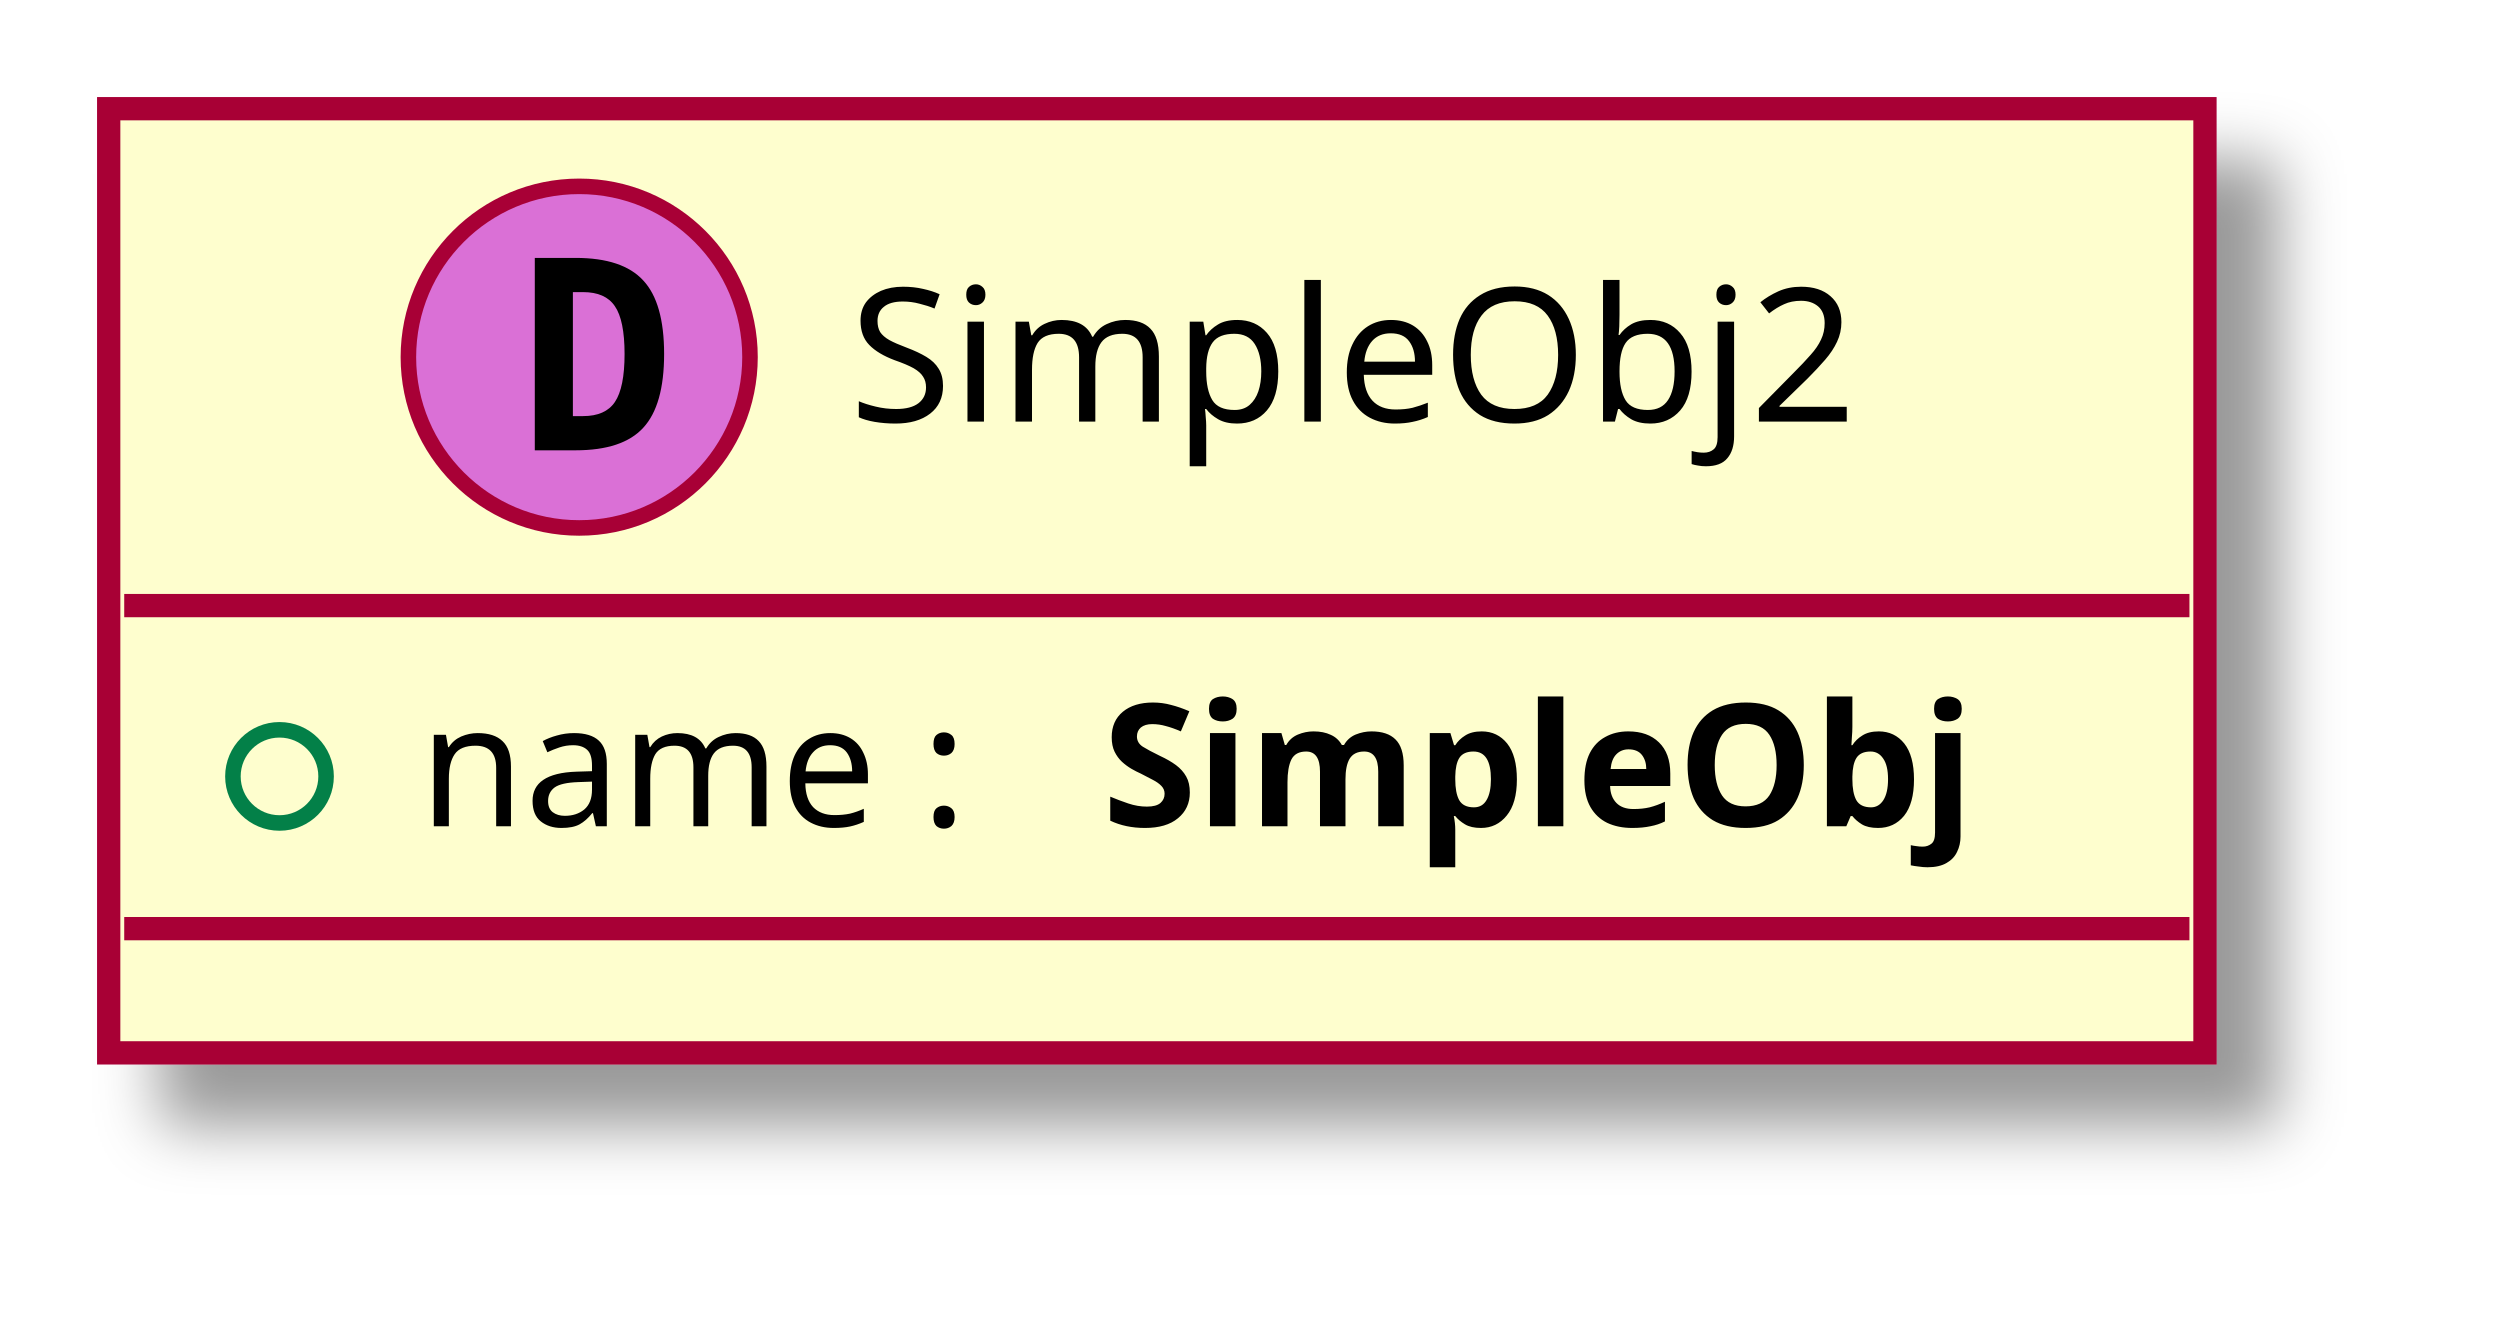
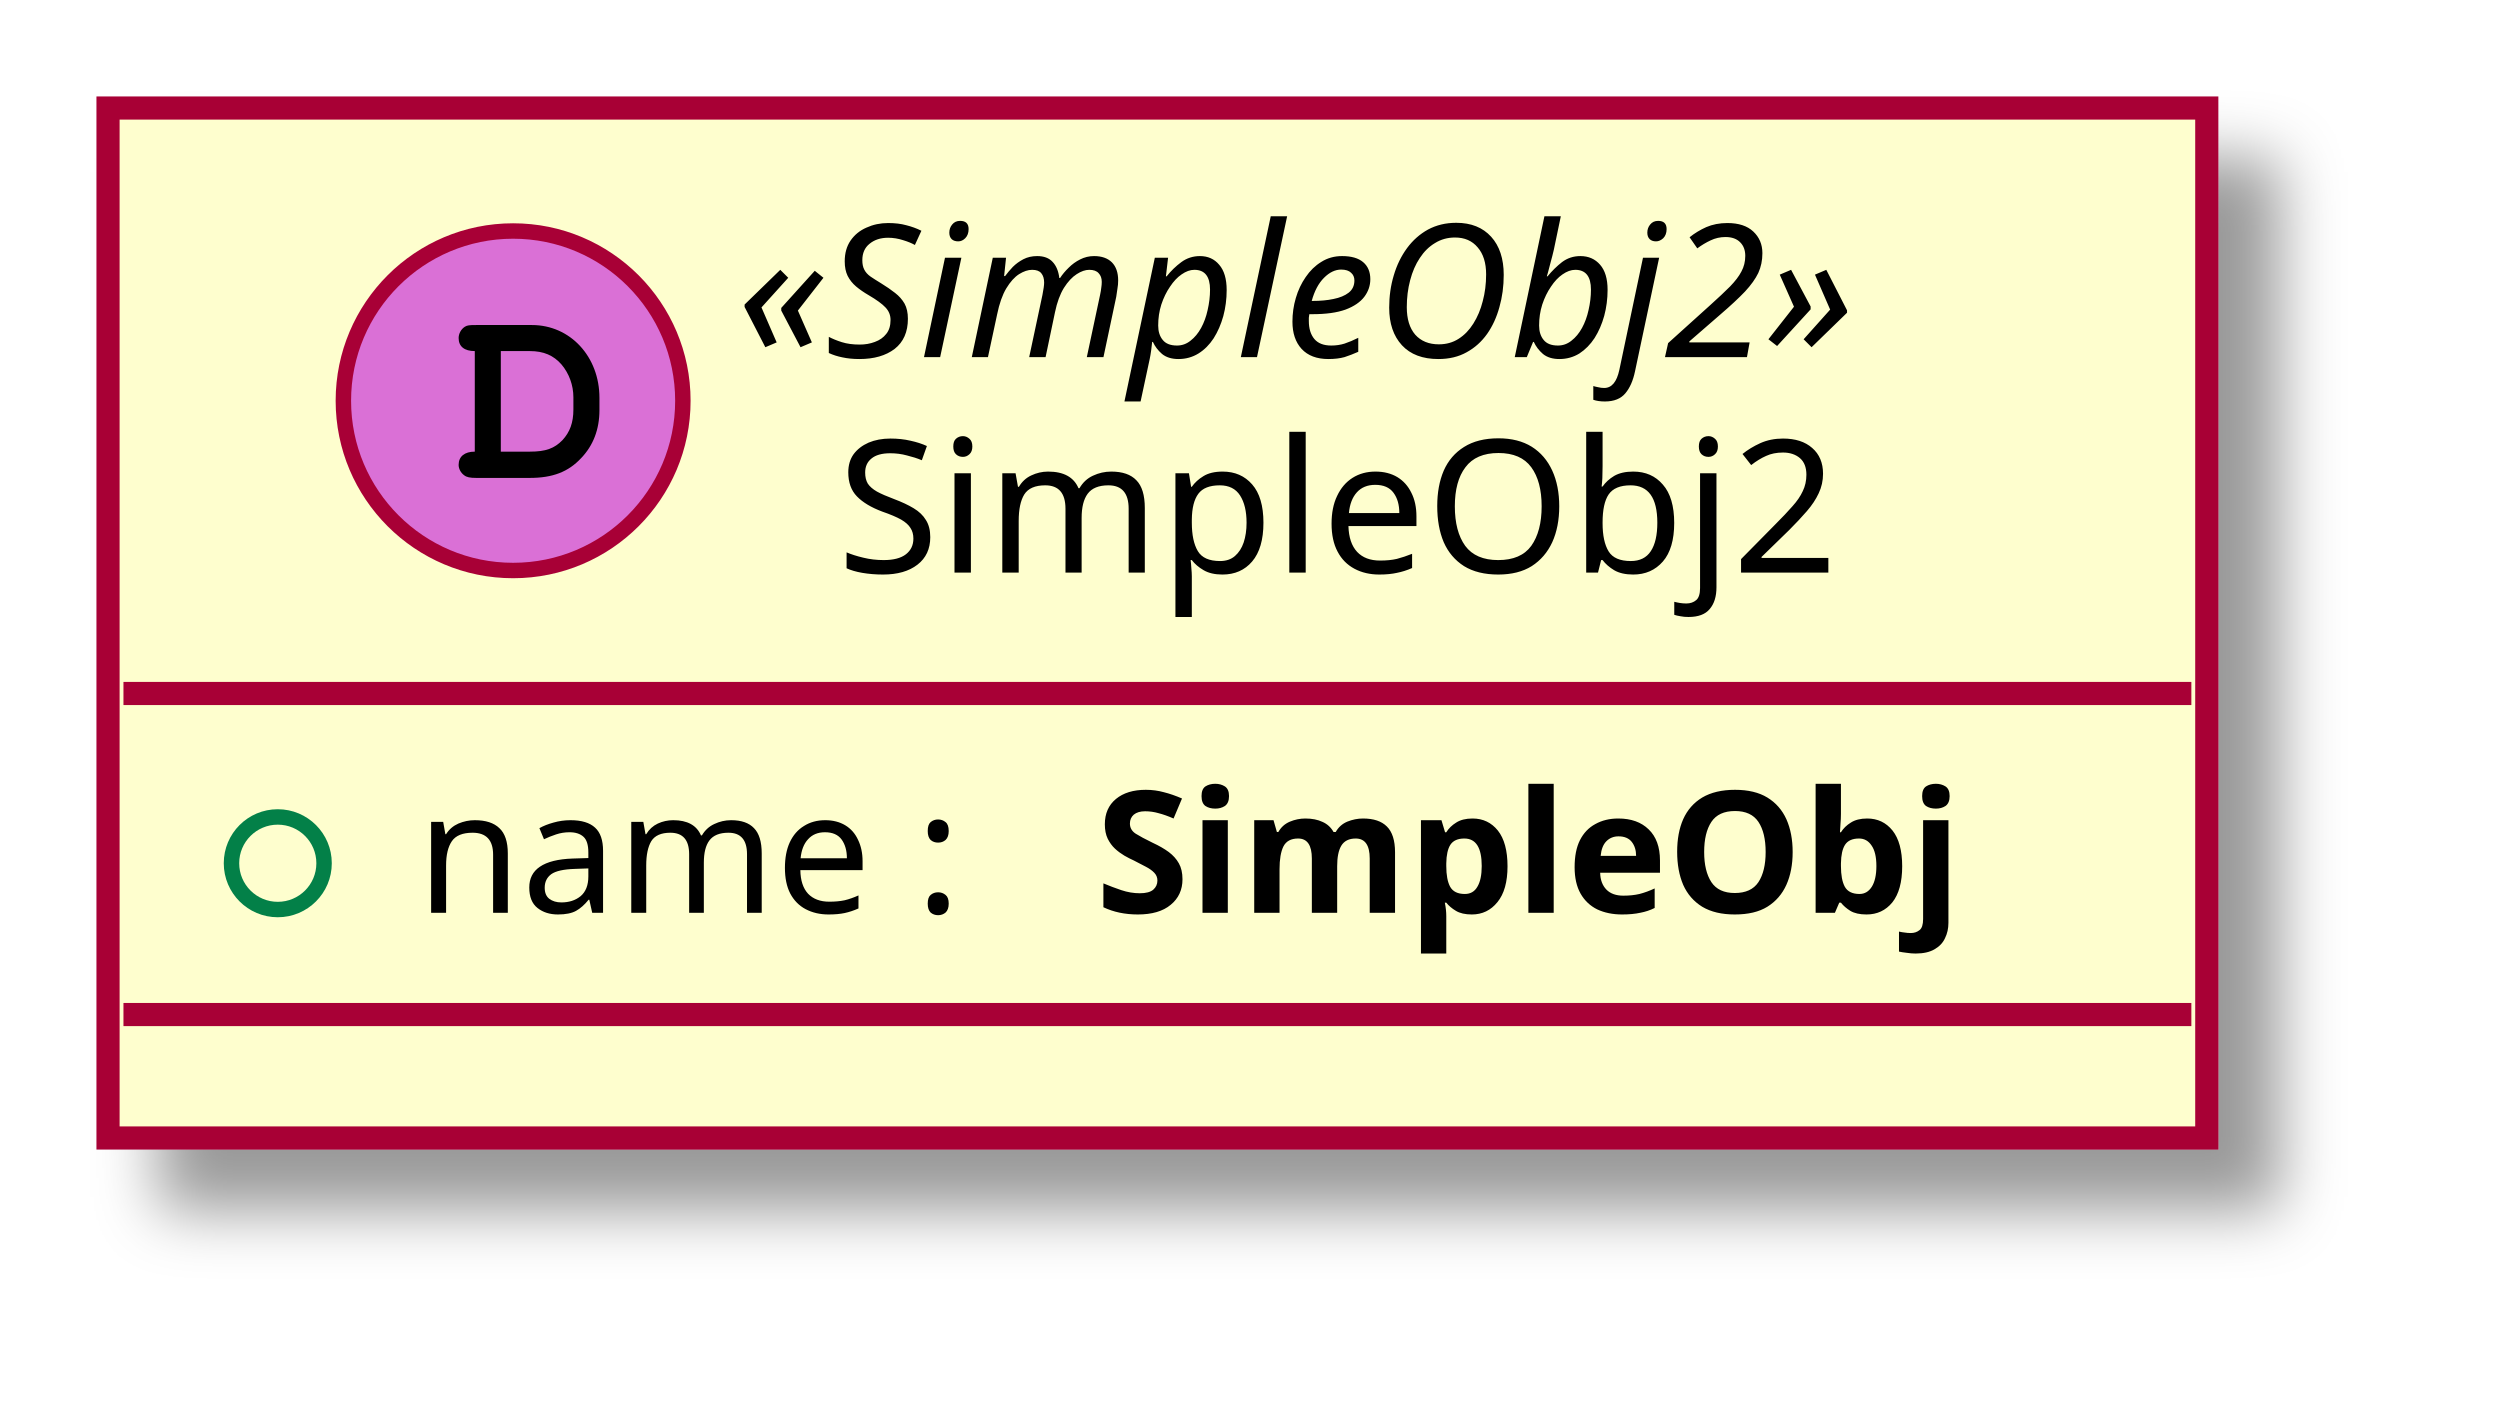
- <svg xmlns="http://www.w3.org/2000/svg" contentScriptType="application/ecmascript" contentStyleType="text/css" height="86px" preserveAspectRatio="none" style="width:161px;height:86px;" version="1.1" viewBox="0 0 161 86" width="161px" zoomAndPan="magnify">
+ <svg xmlns="http://www.w3.org/2000/svg" contentScriptType="application/ecmascript" contentStyleType="text/css" height="92px" preserveAspectRatio="none" style="width:162px;height:92px;" version="1.1" viewBox="0 0 162 92" width="162px" zoomAndPan="magnify">
  <defs>
-     <filter height="300%" id="f1gm3scubr1dwn" width="300%" x="-1" y="-1">
+     <filter height="300%" id="fua2wod15j61y" width="300%" x="-1" y="-1">
      <feGaussianBlur result="blurOut" stdDeviation="2.0" />
      <feColorMatrix in="blurOut" result="blurOut2" type="matrix" values="0 0 0 0 0 0 0 0 0 0 0 0 0 0 0 0 0 0 .4 0" />
      <feOffset dx="4.0" dy="4.0" in="blurOut2" result="blurOut3" />
      <feBlend in="SourceGraphic" in2="blurOut3" mode="normal" />
    </filter>
  </defs>
  <g>
-     <rect fill="#FEFECE" filter="url(#f1gm3scubr1dwn)" height="60.805" id="_0" style="stroke: #A80036; stroke-width: 1.5;" width="135" x="7" y="7" />
-     <ellipse cx="37.3" cy="23" fill="#DA70D6" rx="11" ry="11" style="stroke: #A80036; stroke-width: 1.0;" />
-     <path d="M36.894,18.812 L36.894,26.797 L37.55,26.797 Q38.987,26.797 39.597,25.891 Q40.222,24.969 40.222,22.797 Q40.222,20.625 39.597,19.719 Q38.987,18.812 37.55,18.812 L36.894,18.812 Z M34.441,16.609 L37.066,16.609 Q40.097,16.609 41.425,18.062 Q42.769,19.5 42.769,22.797 Q42.769,26.094 41.425,27.547 Q40.097,29 37.066,29 L34.441,29 L34.441,16.609 Z " />
-     <text fill="#000000" font-family="sans-serif" font-size="12" lengthAdjust="spacingAndGlyphs" textLength="69" x="54.7" y="27.154">SimpleObj2</text>
-     <line style="stroke: #A80036; stroke-width: 1.5;" x1="8" x2="141" y1="39" y2="39" />
-     <ellipse cx="18" cy="50" fill="none" rx="3" ry="3" style="stroke: #038048; stroke-width: 1.0;" />
-     <text fill="#000000" font-family="sans-serif" font-size="11" lengthAdjust="spacingAndGlyphs" textLength="40" x="27" y="53.21">name :</text>
-     <text fill="#000000" font-family="sans-serif" font-size="11" font-weight="bold" lengthAdjust="spacingAndGlyphs" textLength="65" x="71" y="53.21">SimpleObj</text>
-     <line style="stroke: #A80036; stroke-width: 1.5;" x1="8" x2="141" y1="59.805" y2="59.805" />
+     <rect fill="#FEFECE" filter="url(#fua2wod15j61y)" height="66.742" id="_0" style="stroke: #A80036; stroke-width: 1.5;" width="136" x="7" y="7" />
+     <ellipse cx="33.25" cy="25.969" fill="#DA70D6" rx="11" ry="11" style="stroke: #A80036; stroke-width: 1.0;" />
+     <path d="M30.766,29.266 C30.109,29.266 29.719,29.578 29.719,30.125 C29.719,30.375 29.859,30.641 30.078,30.797 C30.234,30.922 30.453,30.969 30.859,30.969 L34.328,30.969 C35.812,30.969 36.828,30.578 37.656,29.688 C38.438,28.875 38.844,27.828 38.844,26.578 L38.844,25.781 C38.844,23.109 36.953,21.062 34.469,21.062 L30.859,21.062 C30.406,21.062 30.281,21.078 30.125,21.172 C29.875,21.328 29.719,21.625 29.719,21.906 C29.719,22.453 30.094,22.75 30.766,22.75 L30.766,29.266 Z M32.453,29.266 L32.453,22.75 L34.328,22.75 C35.234,22.75 35.875,23.031 36.391,23.625 C36.875,24.203 37.156,24.953 37.156,25.75 L37.156,26.531 C37.156,27.406 36.922,28 36.453,28.516 C35.922,29.062 35.359,29.266 34.344,29.266 L32.453,29.266 Z " />
+     <text fill="#000000" font-family="sans-serif" font-size="12" font-style="italic" lengthAdjust="spacingAndGlyphs" textLength="83" x="47.75" y="23.139">«SimpleObj2»</text>
+     <text fill="#000000" font-family="sans-serif" font-size="12" lengthAdjust="spacingAndGlyphs" textLength="70" x="54.25" y="37.107">SimpleObj2</text>
+     <line style="stroke: #A80036; stroke-width: 1.5;" x1="8" x2="142" y1="44.938" y2="44.938" />
+     <ellipse cx="18" cy="55.938" fill="none" rx="3" ry="3" style="stroke: #038048; stroke-width: 1.0;" />
+     <text fill="#000000" font-family="sans-serif" font-size="11" lengthAdjust="spacingAndGlyphs" textLength="40" x="27" y="59.148">name :</text>
+     <text fill="#000000" font-family="sans-serif" font-size="11" font-weight="bold" lengthAdjust="spacingAndGlyphs" textLength="66" x="71" y="59.148">SimpleObj</text>
+     <line style="stroke: #A80036; stroke-width: 1.5;" x1="8" x2="142" y1="65.742" y2="65.742" />
  </g>
</svg>
